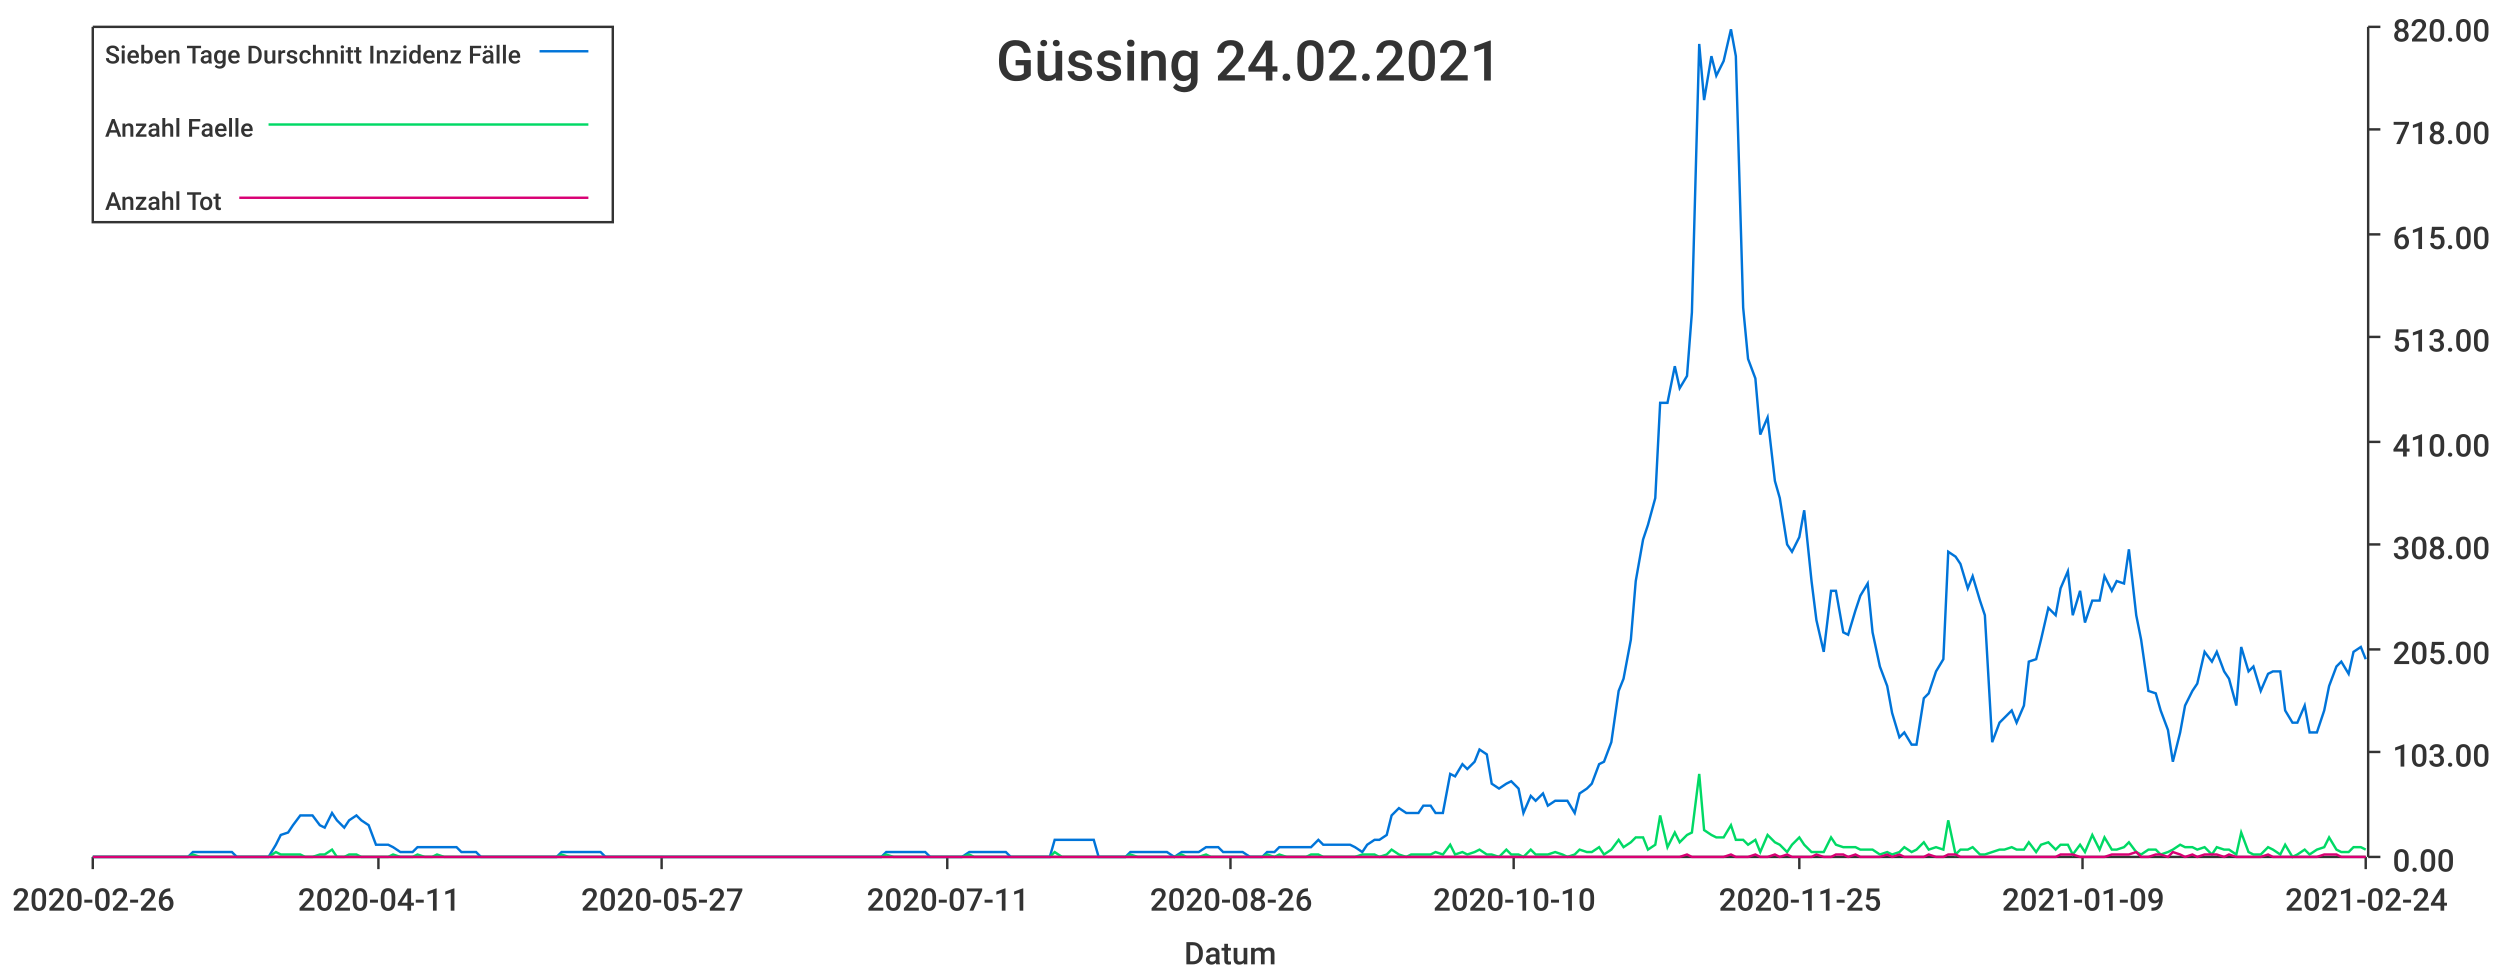
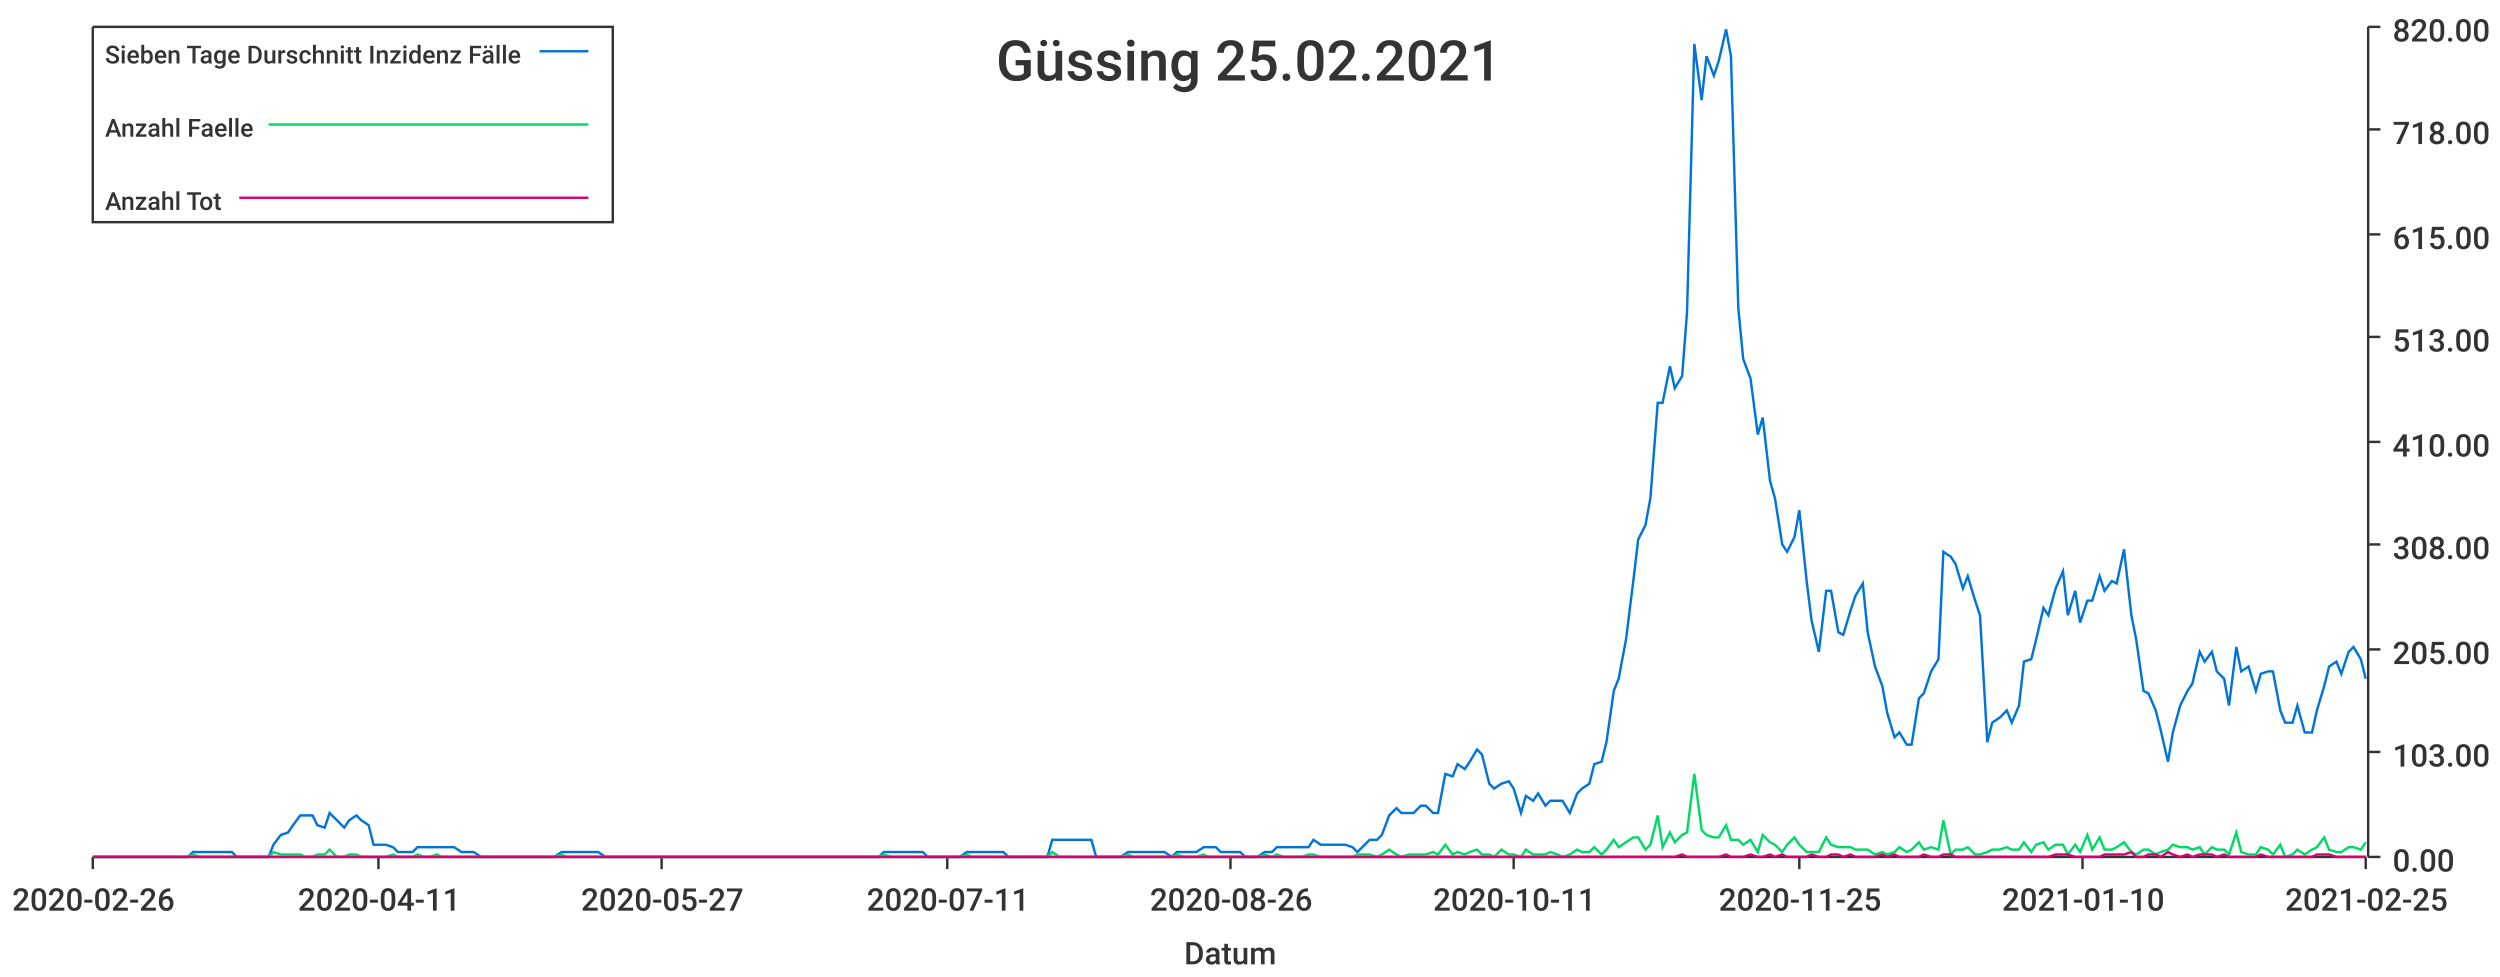
<svg xmlns="http://www.w3.org/2000/svg" width="1024" height="400">\n<path d="M 0 0 L 1024 0 L 1024 400 L 0 400 L 0 0" style="stroke-width:0;stroke:rgba(255,255,255,1.0);fill:rgba(255,255,255,1.0)" />
  <path d="M 38 11 L 969 11 L 969 351 L 38 351 L 38 11" style="stroke-width:0;stroke:rgba(255,255,255,1.0);fill:rgba(255,255,255,1.0)" />
  <path d="M 38 351 L 969 351" style="stroke-width:1;stroke:rgba(51,51,51,1.0);fill:none" />
  <path d="M 38 351 L 38 356" style="stroke-width:1;stroke:rgba(51,51,51,1.0);fill:none" />
  <text x="5" y="373" style="stroke-width:0;stroke:none;fill:rgba(51,51,51,1.0);font-size:12.8px;font-family:'Roboto Medium',sans-serif">2020-02-26</text>
  <path d="M 155 351 L 155 356" style="stroke-width:1;stroke:rgba(51,51,51,1.0);fill:none" />
  <text x="122" y="373" style="stroke-width:0;stroke:none;fill:rgba(51,51,51,1.0);font-size:12.8px;font-family:'Roboto Medium',sans-serif">2020-04-11</text>
  <path d="M 271 351 L 271 356" style="stroke-width:1;stroke:rgba(51,51,51,1.0);fill:none" />
  <text x="238" y="373" style="stroke-width:0;stroke:none;fill:rgba(51,51,51,1.0);font-size:12.8px;font-family:'Roboto Medium',sans-serif">2020-05-27</text>
  <path d="M 388 351 L 388 356" style="stroke-width:1;stroke:rgba(51,51,51,1.0);fill:none" />
  <text x="355" y="373" style="stroke-width:0;stroke:none;fill:rgba(51,51,51,1.0);font-size:12.8px;font-family:'Roboto Medium',sans-serif">2020-07-11</text>
  <path d="M 504 351 L 504 356" style="stroke-width:1;stroke:rgba(51,51,51,1.0);fill:none" />
  <text x="471" y="373" style="stroke-width:0;stroke:none;fill:rgba(51,51,51,1.0);font-size:12.8px;font-family:'Roboto Medium',sans-serif">2020-08-26</text>
  <path d="M 620 351 L 620 356" style="stroke-width:1;stroke:rgba(51,51,51,1.0);fill:none" />
-   <text x="587" y="373" style="stroke-width:0;stroke:none;fill:rgba(51,51,51,1.0);font-size:12.8px;font-family:'Roboto Medium',sans-serif">2020-10-10</text>
+   <text x="587" y="373" style="stroke-width:0;stroke:none;fill:rgba(51,51,51,1.0);font-size:12.8px;font-family:'Roboto Medium',sans-serif">2020-10-11</text>
  <path d="M 737 351 L 737 356" style="stroke-width:1;stroke:rgba(51,51,51,1.0);fill:none" />
  <text x="704" y="373" style="stroke-width:0;stroke:none;fill:rgba(51,51,51,1.0);font-size:12.8px;font-family:'Roboto Medium',sans-serif">2020-11-25</text>
  <path d="M 853 351 L 853 356" style="stroke-width:1;stroke:rgba(51,51,51,1.0);fill:none" />
-   <text x="820" y="373" style="stroke-width:0;stroke:none;fill:rgba(51,51,51,1.0);font-size:12.8px;font-family:'Roboto Medium',sans-serif">2021-01-09</text>
+   <text x="820" y="373" style="stroke-width:0;stroke:none;fill:rgba(51,51,51,1.0);font-size:12.8px;font-family:'Roboto Medium',sans-serif">2021-01-10</text>
  <path d="M 969 351 L 969 356" style="stroke-width:1;stroke:rgba(51,51,51,1.0);fill:none" />
-   <text x="936" y="373" style="stroke-width:0;stroke:none;fill:rgba(51,51,51,1.0);font-size:12.8px;font-family:'Roboto Medium',sans-serif">2021-02-24</text>
+   <text x="936" y="373" style="stroke-width:0;stroke:none;fill:rgba(51,51,51,1.0);font-size:12.8px;font-family:'Roboto Medium',sans-serif">2021-02-25</text>
  <text x="485" y="395" style="stroke-width:0;stroke:none;fill:rgba(51,51,51,1.0);font-size:12.8px;font-family:'Roboto Medium',sans-serif">Datum</text>
  <path d="M 970 351 L 970 11" style="stroke-width:1;stroke:rgba(51,51,51,1.0);fill:none" />
  <path d="M 970 351 L 975 351" style="stroke-width:1;stroke:rgba(51,51,51,1.0);fill:none" />
  <text x="980" y="357" style="stroke-width:0;stroke:none;fill:rgba(51,51,51,1.0);font-size:12.8px;font-family:'Roboto Medium',sans-serif">0.00</text>
  <path d="M 970 308 L 975 308" style="stroke-width:1;stroke:rgba(51,51,51,1.0);fill:none" />
  <text x="980" y="314" style="stroke-width:0;stroke:none;fill:rgba(51,51,51,1.0);font-size:12.8px;font-family:'Roboto Medium',sans-serif">103.00</text>
  <path d="M 970 266 L 975 266" style="stroke-width:1;stroke:rgba(51,51,51,1.0);fill:none" />
  <text x="980" y="272" style="stroke-width:0;stroke:none;fill:rgba(51,51,51,1.0);font-size:12.8px;font-family:'Roboto Medium',sans-serif">205.00</text>
  <path d="M 970 223 L 975 223" style="stroke-width:1;stroke:rgba(51,51,51,1.0);fill:none" />
  <text x="980" y="229" style="stroke-width:0;stroke:none;fill:rgba(51,51,51,1.0);font-size:12.8px;font-family:'Roboto Medium',sans-serif">308.00</text>
  <path d="M 970 181 L 975 181" style="stroke-width:1;stroke:rgba(51,51,51,1.0);fill:none" />
  <text x="980" y="187" style="stroke-width:0;stroke:none;fill:rgba(51,51,51,1.0);font-size:12.8px;font-family:'Roboto Medium',sans-serif">410.00</text>
  <path d="M 970 138 L 975 138" style="stroke-width:1;stroke:rgba(51,51,51,1.0);fill:none" />
  <text x="980" y="144" style="stroke-width:0;stroke:none;fill:rgba(51,51,51,1.0);font-size:12.8px;font-family:'Roboto Medium',sans-serif">513.00</text>
  <path d="M 970 96 L 975 96" style="stroke-width:1;stroke:rgba(51,51,51,1.0);fill:none" />
  <text x="980" y="102" style="stroke-width:0;stroke:none;fill:rgba(51,51,51,1.0);font-size:12.8px;font-family:'Roboto Medium',sans-serif">615.00</text>
  <path d="M 970 53 L 975 53" style="stroke-width:1;stroke:rgba(51,51,51,1.0);fill:none" />
  <text x="980" y="59" style="stroke-width:0;stroke:none;fill:rgba(51,51,51,1.0);font-size:12.8px;font-family:'Roboto Medium',sans-serif">718.00</text>
  <path d="M 970 11 L 975 11" style="stroke-width:1;stroke:rgba(51,51,51,1.0);fill:none" />
  <text x="980" y="17" style="stroke-width:0;stroke:none;fill:rgba(51,51,51,1.0);font-size:12.8px;font-family:'Roboto Medium',sans-serif">820.00</text>
-   <path d="M 38 351 L 41 351 L 44 351 L 46 351 L 49 351 L 51 351 L 54 351 L 56 351 L 59 351 L 62 351 L 64 351 L 67 351 L 69 351 L 72 351 L 74 351 L 77 351 L 79 349 L 82 349 L 85 349 L 87 349 L 90 349 L 92 349 L 95 349 L 97 351 L 100 351 L 102 351 L 105 351 L 108 351 L 110 351 L 113 346 L 115 342 L 118 341 L 120 338 L 123 334 L 125 334 L 128 334 L 131 338 L 133 339 L 136 333 L 138 336 L 141 339 L 143 336 L 146 334 L 148 336 L 151 338 L 154 346 L 156 346 L 159 346 L 161 347 L 164 349 L 166 349 L 169 349 L 171 347 L 174 347 L 177 347 L 179 347 L 182 347 L 184 347 L 187 347 L 189 349 L 192 349 L 195 349 L 197 351 L 200 351 L 202 351 L 205 351 L 207 351 L 210 351 L 212 351 L 215 351 L 218 351 L 220 351 L 223 351 L 225 351 L 228 351 L 230 349 L 233 349 L 235 349 L 238 349 L 241 349 L 243 349 L 246 349 L 248 351 L 251 351 L 253 351 L 256 351 L 258 351 L 261 351 L 264 351 L 266 351 L 269 351 L 271 351 L 274 351 L 276 351 L 279 351 L 281 351 L 284 351 L 287 351 L 289 351 L 292 351 L 294 351 L 297 351 L 299 351 L 302 351 L 304 351 L 307 351 L 310 351 L 312 351 L 315 351 L 317 351 L 320 351 L 322 351 L 325 351 L 328 351 L 330 351 L 333 351 L 335 351 L 338 351 L 340 351 L 343 351 L 345 351 L 348 351 L 351 351 L 353 351 L 356 351 L 358 351 L 361 351 L 363 349 L 366 349 L 368 349 L 371 349 L 374 349 L 376 349 L 379 349 L 381 351 L 384 351 L 386 351 L 389 351 L 391 351 L 394 351 L 397 349 L 399 349 L 402 349 L 404 349 L 407 349 L 409 349 L 412 349 L 414 351 L 417 351 L 420 351 L 422 351 L 425 351 L 427 351 L 430 351 L 432 344 L 435 344 L 437 344 L 440 344 L 443 344 L 445 344 L 448 344 L 450 351 L 453 351 L 455 351 L 458 351 L 461 351 L 463 349 L 466 349 L 468 349 L 471 349 L 473 349 L 476 349 L 478 349 L 481 351 L 484 349 L 486 349 L 489 349 L 491 349 L 494 347 L 496 347 L 499 347 L 501 349 L 504 349 L 507 349 L 509 349 L 512 351 L 514 351 L 517 351 L 519 349 L 522 349 L 524 347 L 527 347 L 530 347 L 532 347 L 535 347 L 537 347 L 540 344 L 542 346 L 545 346 L 547 346 L 550 346 L 553 346 L 555 347 L 558 349 L 560 346 L 563 344 L 565 344 L 568 342 L 570 334 L 573 331 L 576 333 L 578 333 L 581 333 L 583 330 L 586 330 L 588 333 L 591 333 L 594 317 L 596 318 L 599 313 L 601 315 L 604 312 L 606 307 L 609 309 L 611 321 L 614 323 L 617 321 L 619 320 L 622 323 L 624 333 L 627 326 L 629 328 L 632 325 L 634 330 L 637 328 L 640 328 L 642 328 L 645 333 L 647 325 L 650 323 L 652 321 L 655 313 L 657 312 L 660 304 L 663 283 L 665 278 L 668 262 L 670 238 L 673 221 L 675 215 L 678 204 L 680 165 L 683 165 L 686 150 L 688 159 L 691 154 L 693 128 L 696 18 L 698 41 L 701 23 L 703 31 L 706 25 L 709 12 L 711 23 L 714 126 L 716 147 L 719 155 L 721 178 L 724 171 L 727 197 L 729 204 L 732 223 L 734 226 L 737 220 L 739 209 L 742 238 L 744 254 L 747 267 L 750 242 L 752 242 L 755 259 L 757 260 L 760 250 L 762 244 L 765 239 L 767 259 L 770 273 L 773 281 L 775 292 L 778 302 L 780 300 L 783 305 L 785 305 L 788 286 L 790 284 L 793 275 L 796 270 L 798 226 L 801 228 L 803 231 L 806 241 L 808 236 L 811 246 L 813 252 L 816 304 L 819 296 L 821 294 L 824 291 L 826 296 L 829 289 L 831 271 L 834 270 L 836 262 L 839 249 L 842 252 L 844 241 L 847 234 L 849 252 L 852 242 L 854 255 L 857 246 L 860 246 L 862 236 L 865 242 L 867 238 L 870 239 L 872 225 L 875 252 L 877 262 L 880 283 L 883 284 L 885 291 L 888 299 L 890 312 L 893 300 L 895 289 L 898 283 L 900 280 L 903 267 L 906 271 L 908 267 L 911 275 L 913 278 L 916 289 L 918 265 L 921 275 L 923 273 L 926 283 L 929 276 L 931 275 L 934 275 L 936 291 L 939 296 L 941 296 L 944 289 L 946 300 L 949 300 L 952 291 L 954 281 L 957 273 L 959 271 L 962 276 L 964 267 L 967 265 L 969 270" style="stroke-width:1;stroke:rgba(0,116,217,1.0);fill:none" />
-   <path d="M 38 351 L 41 351 L 44 351 L 46 351 L 49 351 L 51 351 L 54 351 L 56 351 L 59 351 L 62 351 L 64 351 L 67 351 L 69 351 L 72 351 L 74 351 L 77 351 L 79 350 L 82 351 L 85 351 L 87 351 L 90 351 L 92 351 L 95 351 L 97 351 L 100 351 L 102 351 L 105 351 L 108 351 L 110 351 L 113 349 L 115 350 L 118 350 L 120 350 L 123 350 L 125 351 L 128 351 L 131 350 L 133 350 L 136 348 L 138 351 L 141 351 L 143 350 L 146 350 L 148 351 L 151 351 L 154 351 L 156 351 L 159 351 L 161 350 L 164 351 L 166 351 L 169 351 L 171 350 L 174 351 L 177 351 L 179 350 L 182 351 L 184 351 L 187 351 L 189 351 L 192 351 L 195 351 L 197 351 L 200 351 L 202 351 L 205 351 L 207 351 L 210 351 L 212 351 L 215 351 L 218 351 L 220 351 L 223 351 L 225 351 L 228 351 L 230 350 L 233 351 L 235 351 L 238 351 L 241 351 L 243 351 L 246 351 L 248 351 L 251 351 L 253 351 L 256 351 L 258 351 L 261 351 L 264 351 L 266 351 L 269 351 L 271 351 L 274 351 L 276 351 L 279 351 L 281 351 L 284 351 L 287 351 L 289 351 L 292 351 L 294 351 L 297 351 L 299 351 L 302 351 L 304 351 L 307 351 L 310 351 L 312 351 L 315 351 L 317 351 L 320 351 L 322 351 L 325 351 L 328 351 L 330 351 L 333 351 L 335 351 L 338 351 L 340 351 L 343 351 L 345 351 L 348 351 L 351 351 L 353 351 L 356 351 L 358 351 L 361 351 L 363 350 L 366 351 L 368 351 L 371 351 L 374 351 L 376 351 L 379 351 L 381 351 L 384 351 L 386 351 L 389 351 L 391 351 L 394 351 L 397 350 L 399 351 L 402 351 L 404 351 L 407 351 L 409 351 L 412 351 L 414 351 L 417 351 L 420 351 L 422 351 L 425 351 L 427 351 L 430 351 L 432 349 L 435 351 L 437 351 L 440 351 L 443 351 L 445 351 L 448 351 L 450 351 L 453 351 L 455 351 L 458 351 L 461 351 L 463 350 L 466 351 L 468 351 L 471 351 L 473 351 L 476 351 L 478 351 L 481 351 L 484 350 L 486 351 L 489 351 L 491 351 L 494 350 L 496 351 L 499 351 L 501 351 L 504 351 L 507 351 L 509 351 L 512 351 L 514 351 L 517 351 L 519 350 L 522 351 L 524 350 L 527 351 L 530 351 L 532 351 L 535 351 L 537 350 L 540 350 L 542 351 L 545 351 L 547 351 L 550 351 L 553 351 L 555 351 L 558 350 L 560 350 L 563 350 L 565 351 L 568 350 L 570 348 L 573 350 L 576 351 L 578 350 L 581 350 L 583 350 L 586 350 L 588 349 L 591 350 L 594 346 L 596 350 L 599 349 L 601 350 L 604 349 L 606 348 L 609 350 L 611 350 L 614 351 L 617 348 L 619 350 L 622 350 L 624 351 L 627 348 L 629 350 L 632 350 L 634 350 L 637 349 L 640 350 L 642 351 L 645 350 L 647 348 L 650 349 L 652 349 L 655 347 L 657 350 L 660 348 L 663 344 L 665 347 L 668 345 L 670 343 L 673 343 L 675 348 L 678 346 L 680 334 L 683 347 L 686 341 L 688 345 L 691 342 L 693 341 L 696 317 L 698 340 L 701 342 L 703 343 L 706 343 L 709 338 L 711 344 L 714 344 L 716 346 L 719 344 L 721 349 L 724 342 L 727 345 L 729 346 L 732 349 L 734 346 L 737 343 L 739 346 L 742 349 L 744 349 L 747 349 L 750 343 L 752 346 L 755 347 L 757 347 L 760 347 L 762 348 L 765 348 L 767 348 L 770 350 L 773 349 L 775 350 L 778 349 L 780 347 L 783 349 L 785 348 L 788 345 L 790 348 L 793 347 L 796 348 L 798 336 L 801 350 L 803 348 L 806 348 L 808 347 L 811 350 L 813 350 L 816 349 L 819 348 L 821 348 L 824 347 L 826 348 L 829 348 L 831 345 L 834 349 L 836 346 L 839 345 L 842 348 L 844 346 L 847 346 L 849 350 L 852 346 L 854 349 L 857 342 L 860 348 L 862 343 L 865 348 L 867 348 L 870 347 L 872 345 L 875 349 L 877 350 L 880 348 L 883 348 L 885 350 L 888 349 L 890 348 L 893 346 L 895 347 L 898 347 L 900 348 L 903 347 L 906 350 L 908 347 L 911 348 L 913 348 L 916 350 L 918 341 L 921 349 L 923 350 L 926 350 L 929 347 L 931 348 L 934 350 L 936 346 L 939 351 L 941 350 L 944 348 L 946 350 L 949 348 L 952 347 L 954 343 L 957 348 L 959 349 L 962 349 L 964 347 L 967 347 L 969 348" style="stroke-width:1;stroke:rgba(0,217,101,1.0);fill:none" />
-   <path d="M 38 351 L 41 351 L 44 351 L 46 351 L 49 351 L 51 351 L 54 351 L 56 351 L 59 351 L 62 351 L 64 351 L 67 351 L 69 351 L 72 351 L 74 351 L 77 351 L 79 351 L 82 351 L 85 351 L 87 351 L 90 351 L 92 351 L 95 351 L 97 351 L 100 351 L 102 351 L 105 351 L 108 351 L 110 351 L 113 351 L 115 351 L 118 351 L 120 351 L 123 351 L 125 351 L 128 351 L 131 351 L 133 351 L 136 351 L 138 351 L 141 351 L 143 351 L 146 351 L 148 351 L 151 351 L 154 351 L 156 351 L 159 351 L 161 351 L 164 351 L 166 351 L 169 351 L 171 351 L 174 351 L 177 351 L 179 351 L 182 351 L 184 351 L 187 351 L 189 351 L 192 351 L 195 351 L 197 351 L 200 351 L 202 351 L 205 351 L 207 351 L 210 351 L 212 351 L 215 351 L 218 351 L 220 351 L 223 351 L 225 351 L 228 351 L 230 351 L 233 351 L 235 351 L 238 351 L 241 351 L 243 351 L 246 351 L 248 351 L 251 351 L 253 351 L 256 351 L 258 351 L 261 351 L 264 351 L 266 351 L 269 351 L 271 351 L 274 351 L 276 351 L 279 351 L 281 351 L 284 351 L 287 351 L 289 351 L 292 351 L 294 351 L 297 351 L 299 351 L 302 351 L 304 351 L 307 351 L 310 351 L 312 351 L 315 351 L 317 351 L 320 351 L 322 351 L 325 351 L 328 351 L 330 351 L 333 351 L 335 351 L 338 351 L 340 351 L 343 351 L 345 351 L 348 351 L 351 351 L 353 351 L 356 351 L 358 351 L 361 351 L 363 351 L 366 351 L 368 351 L 371 351 L 374 351 L 376 351 L 379 351 L 381 351 L 384 351 L 386 351 L 389 351 L 391 351 L 394 351 L 397 351 L 399 351 L 402 351 L 404 351 L 407 351 L 409 351 L 412 351 L 414 351 L 417 351 L 420 351 L 422 351 L 425 351 L 427 351 L 430 351 L 432 351 L 435 351 L 437 351 L 440 351 L 443 351 L 445 351 L 448 351 L 450 351 L 453 351 L 455 351 L 458 351 L 461 351 L 463 351 L 466 351 L 468 351 L 471 351 L 473 351 L 476 351 L 478 351 L 481 351 L 484 351 L 486 351 L 489 351 L 491 351 L 494 351 L 496 351 L 499 351 L 501 351 L 504 351 L 507 351 L 509 351 L 512 351 L 514 351 L 517 351 L 519 351 L 522 351 L 524 351 L 527 351 L 530 351 L 532 351 L 535 351 L 537 351 L 540 351 L 542 351 L 545 351 L 547 351 L 550 351 L 553 351 L 555 351 L 558 351 L 560 351 L 563 351 L 565 351 L 568 351 L 570 351 L 573 351 L 576 351 L 578 351 L 581 351 L 583 351 L 586 351 L 588 351 L 591 351 L 594 351 L 596 351 L 599 351 L 601 351 L 604 351 L 606 351 L 609 351 L 611 351 L 614 351 L 617 351 L 619 351 L 622 351 L 624 351 L 627 351 L 629 351 L 632 351 L 634 351 L 637 351 L 640 351 L 642 351 L 645 351 L 647 351 L 650 351 L 652 351 L 655 351 L 657 351 L 660 351 L 663 351 L 665 351 L 668 351 L 670 351 L 673 351 L 675 351 L 678 351 L 680 351 L 683 351 L 686 351 L 688 351 L 691 350 L 693 351 L 696 351 L 698 351 L 701 351 L 703 351 L 706 351 L 709 350 L 711 351 L 714 351 L 716 351 L 719 350 L 721 351 L 724 351 L 727 350 L 729 351 L 732 350 L 734 351 L 737 351 L 739 351 L 742 351 L 744 350 L 747 351 L 750 351 L 752 350 L 755 350 L 757 351 L 760 350 L 762 351 L 765 351 L 767 351 L 770 351 L 773 350 L 775 351 L 778 350 L 780 351 L 783 351 L 785 351 L 788 351 L 790 350 L 793 351 L 796 351 L 798 350 L 801 350 L 803 351 L 806 351 L 808 351 L 811 351 L 813 351 L 816 351 L 819 351 L 821 351 L 824 351 L 826 351 L 829 351 L 831 351 L 834 351 L 836 351 L 839 351 L 842 351 L 844 350 L 847 350 L 849 350 L 852 351 L 854 351 L 857 351 L 860 351 L 862 351 L 865 350 L 867 350 L 870 350 L 872 350 L 875 349 L 877 351 L 880 351 L 883 350 L 885 350 L 888 351 L 890 349 L 893 350 L 895 351 L 898 350 L 900 351 L 903 350 L 906 350 L 908 350 L 911 351 L 913 350 L 916 351 L 918 351 L 921 351 L 923 351 L 926 351 L 929 350 L 931 351 L 934 351 L 936 351 L 939 351 L 941 351 L 944 351 L 946 351 L 949 351 L 952 350 L 954 350 L 957 350 L 959 351 L 962 351 L 964 351 L 967 351 L 969 351" style="stroke-width:1;stroke:rgba(217,0,116,1.0);fill:none" />
-   <text x="408" y="33" style="stroke-width:0;stroke:none;fill:rgba(51,51,51,1.0);font-size:23.0px;font-family:'Roboto Medium',sans-serif">Güssing 24.02.2021</text>
+   <path d="M 38 351 L 41 351 L 44 351 L 46 351 L 49 351 L 51 351 L 54 351 L 56 351 L 59 351 L 61 351 L 64 351 L 67 351 L 69 351 L 72 351 L 74 351 L 77 351 L 79 349 L 82 349 L 84 349 L 87 349 L 90 349 L 92 349 L 95 349 L 97 351 L 100 351 L 102 351 L 105 351 L 107 351 L 110 351 L 112 346 L 115 342 L 118 341 L 120 338 L 123 334 L 125 334 L 128 334 L 130 338 L 133 339 L 135 333 L 138 336 L 141 339 L 143 336 L 146 334 L 148 336 L 151 338 L 153 346 L 156 346 L 158 346 L 161 347 L 163 349 L 166 349 L 169 349 L 171 347 L 174 347 L 176 347 L 179 347 L 181 347 L 184 347 L 186 347 L 189 349 L 192 349 L 194 349 L 197 351 L 199 351 L 202 351 L 204 351 L 207 351 L 209 351 L 212 351 L 214 351 L 217 351 L 220 351 L 222 351 L 225 351 L 227 351 L 230 349 L 232 349 L 235 349 L 237 349 L 240 349 L 243 349 L 245 349 L 248 351 L 250 351 L 253 351 L 255 351 L 258 351 L 260 351 L 263 351 L 266 351 L 268 351 L 271 351 L 273 351 L 276 351 L 278 351 L 281 351 L 283 351 L 286 351 L 288 351 L 291 351 L 294 351 L 296 351 L 299 351 L 301 351 L 304 351 L 306 351 L 309 351 L 311 351 L 314 351 L 317 351 L 319 351 L 322 351 L 324 351 L 327 351 L 329 351 L 332 351 L 334 351 L 337 351 L 339 351 L 342 351 L 345 351 L 347 351 L 350 351 L 352 351 L 355 351 L 357 351 L 360 351 L 362 349 L 365 349 L 368 349 L 370 349 L 373 349 L 375 349 L 378 349 L 380 351 L 383 351 L 385 351 L 388 351 L 390 351 L 393 351 L 396 349 L 398 349 L 401 349 L 403 349 L 406 349 L 408 349 L 411 349 L 413 351 L 416 351 L 419 351 L 421 351 L 424 351 L 426 351 L 429 351 L 431 344 L 434 344 L 436 344 L 439 344 L 442 344 L 444 344 L 447 344 L 449 351 L 452 351 L 454 351 L 457 351 L 459 351 L 462 349 L 464 349 L 467 349 L 470 349 L 472 349 L 475 349 L 477 349 L 480 351 L 482 349 L 485 349 L 487 349 L 490 349 L 493 347 L 495 347 L 498 347 L 500 349 L 503 349 L 505 349 L 508 349 L 510 351 L 513 351 L 515 351 L 518 349 L 521 349 L 523 347 L 526 347 L 528 347 L 531 347 L 533 347 L 536 347 L 538 344 L 541 346 L 544 346 L 546 346 L 549 346 L 551 346 L 554 347 L 556 349 L 559 346 L 561 344 L 564 344 L 566 342 L 569 334 L 572 331 L 574 333 L 577 333 L 579 333 L 582 330 L 584 330 L 587 333 L 589 333 L 592 317 L 595 318 L 597 313 L 600 315 L 602 312 L 605 307 L 607 309 L 610 321 L 612 323 L 615 321 L 618 320 L 620 323 L 623 333 L 625 326 L 628 328 L 630 325 L 633 330 L 635 328 L 638 328 L 640 328 L 643 333 L 646 325 L 648 323 L 651 321 L 653 313 L 656 312 L 658 304 L 661 283 L 663 278 L 666 262 L 669 238 L 671 221 L 674 215 L 676 204 L 679 165 L 681 165 L 684 150 L 686 159 L 689 154 L 691 128 L 694 18 L 697 41 L 699 23 L 702 31 L 704 25 L 707 12 L 709 23 L 712 126 L 714 147 L 717 155 L 720 178 L 722 171 L 725 197 L 727 204 L 730 223 L 732 226 L 735 220 L 737 209 L 740 238 L 742 254 L 745 267 L 748 242 L 750 242 L 753 259 L 755 260 L 758 250 L 760 244 L 763 239 L 765 259 L 768 273 L 771 281 L 773 292 L 776 302 L 778 300 L 781 305 L 783 305 L 786 286 L 788 284 L 791 275 L 794 270 L 796 226 L 799 228 L 801 231 L 804 241 L 806 236 L 809 246 L 811 252 L 814 304 L 816 296 L 819 294 L 822 291 L 824 296 L 827 289 L 829 271 L 832 270 L 834 262 L 837 249 L 839 252 L 842 241 L 845 234 L 847 252 L 850 242 L 852 255 L 855 246 L 857 246 L 860 236 L 862 242 L 865 238 L 867 239 L 870 225 L 873 252 L 875 262 L 878 283 L 880 284 L 883 291 L 885 299 L 888 312 L 890 300 L 893 289 L 896 283 L 898 280 L 901 267 L 903 271 L 906 267 L 908 275 L 911 278 L 913 289 L 916 265 L 918 275 L 921 273 L 924 283 L 926 276 L 929 275 L 931 275 L 934 291 L 936 296 L 939 296 L 941 289 L 944 300 L 947 300 L 949 291 L 952 281 L 954 273 L 957 271 L 959 276 L 962 267 L 964 265 L 967 270 L 969 278" style="stroke-width:1;stroke:rgba(0,116,217,1.0);fill:none" />
+   <path d="M 38 351 L 41 351 L 44 351 L 46 351 L 49 351 L 51 351 L 54 351 L 56 351 L 59 351 L 61 351 L 64 351 L 67 351 L 69 351 L 72 351 L 74 351 L 77 351 L 79 350 L 82 351 L 84 351 L 87 351 L 90 351 L 92 351 L 95 351 L 97 351 L 100 351 L 102 351 L 105 351 L 107 351 L 110 351 L 112 349 L 115 350 L 118 350 L 120 350 L 123 350 L 125 351 L 128 351 L 130 350 L 133 350 L 135 348 L 138 351 L 141 351 L 143 350 L 146 350 L 148 351 L 151 351 L 153 351 L 156 351 L 158 351 L 161 350 L 163 351 L 166 351 L 169 351 L 171 350 L 174 351 L 176 351 L 179 350 L 181 351 L 184 351 L 186 351 L 189 351 L 192 351 L 194 351 L 197 351 L 199 351 L 202 351 L 204 351 L 207 351 L 209 351 L 212 351 L 214 351 L 217 351 L 220 351 L 222 351 L 225 351 L 227 351 L 230 350 L 232 351 L 235 351 L 237 351 L 240 351 L 243 351 L 245 351 L 248 351 L 250 351 L 253 351 L 255 351 L 258 351 L 260 351 L 263 351 L 266 351 L 268 351 L 271 351 L 273 351 L 276 351 L 278 351 L 281 351 L 283 351 L 286 351 L 288 351 L 291 351 L 294 351 L 296 351 L 299 351 L 301 351 L 304 351 L 306 351 L 309 351 L 311 351 L 314 351 L 317 351 L 319 351 L 322 351 L 324 351 L 327 351 L 329 351 L 332 351 L 334 351 L 337 351 L 339 351 L 342 351 L 345 351 L 347 351 L 350 351 L 352 351 L 355 351 L 357 351 L 360 351 L 362 350 L 365 351 L 368 351 L 370 351 L 373 351 L 375 351 L 378 351 L 380 351 L 383 351 L 385 351 L 388 351 L 390 351 L 393 351 L 396 350 L 398 351 L 401 351 L 403 351 L 406 351 L 408 351 L 411 351 L 413 351 L 416 351 L 419 351 L 421 351 L 424 351 L 426 351 L 429 351 L 431 349 L 434 351 L 436 351 L 439 351 L 442 351 L 444 351 L 447 351 L 449 351 L 452 351 L 454 351 L 457 351 L 459 351 L 462 350 L 464 351 L 467 351 L 470 351 L 472 351 L 475 351 L 477 351 L 480 351 L 482 350 L 485 351 L 487 351 L 490 351 L 493 350 L 495 351 L 498 351 L 500 351 L 503 351 L 505 351 L 508 351 L 510 351 L 513 351 L 515 351 L 518 350 L 521 351 L 523 350 L 526 351 L 528 351 L 531 351 L 533 351 L 536 350 L 538 350 L 541 351 L 544 351 L 546 351 L 549 351 L 551 351 L 554 351 L 556 350 L 559 350 L 561 350 L 564 351 L 566 350 L 569 348 L 572 350 L 574 351 L 577 350 L 579 350 L 582 350 L 584 350 L 587 349 L 589 350 L 592 346 L 595 350 L 597 349 L 600 350 L 602 349 L 605 348 L 607 350 L 610 350 L 612 351 L 615 348 L 618 350 L 620 350 L 623 351 L 625 348 L 628 350 L 630 350 L 633 350 L 635 349 L 638 350 L 640 351 L 643 350 L 646 348 L 648 349 L 651 349 L 653 347 L 656 350 L 658 348 L 661 344 L 663 347 L 666 345 L 669 343 L 671 343 L 674 348 L 676 346 L 679 334 L 681 347 L 684 341 L 686 345 L 689 342 L 691 341 L 694 317 L 697 340 L 699 342 L 702 343 L 704 343 L 707 338 L 709 344 L 712 344 L 714 346 L 717 344 L 720 349 L 722 342 L 725 345 L 727 346 L 730 349 L 732 346 L 735 343 L 737 346 L 740 349 L 742 349 L 745 349 L 748 343 L 750 346 L 753 347 L 755 347 L 758 347 L 760 348 L 763 348 L 765 348 L 768 350 L 771 349 L 773 350 L 776 349 L 778 347 L 781 349 L 783 348 L 786 345 L 788 348 L 791 347 L 794 348 L 796 336 L 799 350 L 801 348 L 804 348 L 806 347 L 809 350 L 811 350 L 814 349 L 816 348 L 819 348 L 822 347 L 824 348 L 827 348 L 829 345 L 832 349 L 834 346 L 837 345 L 839 348 L 842 346 L 845 346 L 847 350 L 850 346 L 852 349 L 855 342 L 857 348 L 860 343 L 862 348 L 865 348 L 867 347 L 870 345 L 873 349 L 875 350 L 878 348 L 880 348 L 883 350 L 885 349 L 888 348 L 890 346 L 893 347 L 896 347 L 898 348 L 901 347 L 903 350 L 906 347 L 908 348 L 911 348 L 913 350 L 916 341 L 918 349 L 921 350 L 924 350 L 926 347 L 929 348 L 931 350 L 934 346 L 936 351 L 939 350 L 941 348 L 944 350 L 947 348 L 949 347 L 952 343 L 954 348 L 957 349 L 959 349 L 962 347 L 964 347 L 967 348 L 969 345" style="stroke-width:1;stroke:rgba(0,217,101,1.0);fill:none" />
+   <path d="M 38 351 L 41 351 L 44 351 L 46 351 L 49 351 L 51 351 L 54 351 L 56 351 L 59 351 L 61 351 L 64 351 L 67 351 L 69 351 L 72 351 L 74 351 L 77 351 L 79 351 L 82 351 L 84 351 L 87 351 L 90 351 L 92 351 L 95 351 L 97 351 L 100 351 L 102 351 L 105 351 L 107 351 L 110 351 L 112 351 L 115 351 L 118 351 L 120 351 L 123 351 L 125 351 L 128 351 L 130 351 L 133 351 L 135 351 L 138 351 L 141 351 L 143 351 L 146 351 L 148 351 L 151 351 L 153 351 L 156 351 L 158 351 L 161 351 L 163 351 L 166 351 L 169 351 L 171 351 L 174 351 L 176 351 L 179 351 L 181 351 L 184 351 L 186 351 L 189 351 L 192 351 L 194 351 L 197 351 L 199 351 L 202 351 L 204 351 L 207 351 L 209 351 L 212 351 L 214 351 L 217 351 L 220 351 L 222 351 L 225 351 L 227 351 L 230 351 L 232 351 L 235 351 L 237 351 L 240 351 L 243 351 L 245 351 L 248 351 L 250 351 L 253 351 L 255 351 L 258 351 L 260 351 L 263 351 L 266 351 L 268 351 L 271 351 L 273 351 L 276 351 L 278 351 L 281 351 L 283 351 L 286 351 L 288 351 L 291 351 L 294 351 L 296 351 L 299 351 L 301 351 L 304 351 L 306 351 L 309 351 L 311 351 L 314 351 L 317 351 L 319 351 L 322 351 L 324 351 L 327 351 L 329 351 L 332 351 L 334 351 L 337 351 L 339 351 L 342 351 L 345 351 L 347 351 L 350 351 L 352 351 L 355 351 L 357 351 L 360 351 L 362 351 L 365 351 L 368 351 L 370 351 L 373 351 L 375 351 L 378 351 L 380 351 L 383 351 L 385 351 L 388 351 L 390 351 L 393 351 L 396 351 L 398 351 L 401 351 L 403 351 L 406 351 L 408 351 L 411 351 L 413 351 L 416 351 L 419 351 L 421 351 L 424 351 L 426 351 L 429 351 L 431 351 L 434 351 L 436 351 L 439 351 L 442 351 L 444 351 L 447 351 L 449 351 L 452 351 L 454 351 L 457 351 L 459 351 L 462 351 L 464 351 L 467 351 L 470 351 L 472 351 L 475 351 L 477 351 L 480 351 L 482 351 L 485 351 L 487 351 L 490 351 L 493 351 L 495 351 L 498 351 L 500 351 L 503 351 L 505 351 L 508 351 L 510 351 L 513 351 L 515 351 L 518 351 L 521 351 L 523 351 L 526 351 L 528 351 L 531 351 L 533 351 L 536 351 L 538 351 L 541 351 L 544 351 L 546 351 L 549 351 L 551 351 L 554 351 L 556 351 L 559 351 L 561 351 L 564 351 L 566 351 L 569 351 L 572 351 L 574 351 L 577 351 L 579 351 L 582 351 L 584 351 L 587 351 L 589 351 L 592 351 L 595 351 L 597 351 L 600 351 L 602 351 L 605 351 L 607 351 L 610 351 L 612 351 L 615 351 L 618 351 L 620 351 L 623 351 L 625 351 L 628 351 L 630 351 L 633 351 L 635 351 L 638 351 L 640 351 L 643 351 L 646 351 L 648 351 L 651 351 L 653 351 L 656 351 L 658 351 L 661 351 L 663 351 L 666 351 L 669 351 L 671 351 L 674 351 L 676 351 L 679 351 L 681 351 L 684 351 L 686 351 L 689 350 L 691 351 L 694 351 L 697 351 L 699 351 L 702 351 L 704 351 L 707 350 L 709 351 L 712 351 L 714 351 L 717 350 L 720 351 L 722 351 L 725 350 L 727 351 L 730 350 L 732 351 L 735 351 L 737 351 L 740 351 L 742 350 L 745 351 L 748 351 L 750 350 L 753 350 L 755 351 L 758 350 L 760 351 L 763 351 L 765 351 L 768 351 L 771 350 L 773 351 L 776 350 L 778 351 L 781 351 L 783 351 L 786 351 L 788 350 L 791 351 L 794 351 L 796 350 L 799 350 L 801 351 L 804 351 L 806 351 L 809 351 L 811 351 L 814 351 L 816 351 L 819 351 L 822 351 L 824 351 L 827 351 L 829 351 L 832 351 L 834 351 L 837 351 L 839 351 L 842 350 L 845 350 L 847 350 L 850 351 L 852 351 L 855 351 L 857 351 L 860 351 L 862 350 L 865 350 L 867 350 L 870 350 L 873 349 L 875 351 L 878 351 L 880 350 L 883 350 L 885 351 L 888 349 L 890 350 L 893 351 L 896 350 L 898 351 L 901 350 L 903 350 L 906 350 L 908 351 L 911 350 L 913 351 L 916 351 L 918 351 L 921 351 L 924 351 L 926 350 L 929 351 L 931 351 L 934 351 L 936 351 L 939 351 L 941 351 L 944 351 L 947 351 L 949 350 L 952 350 L 954 350 L 957 351 L 959 351 L 962 351 L 964 351 L 967 351 L 969 351" style="stroke-width:1;stroke:rgba(217,0,116,1.0);fill:none" />
+   <text x="408" y="33" style="stroke-width:0;stroke:none;fill:rgba(51,51,51,1.0);font-size:23.0px;font-family:'Roboto Medium',sans-serif">Güssing 25.02.2021</text>
  <path d="M 38 11 L 251 11 L 251 91 L 38 91 L 38 11" style="stroke-width:1;stroke:rgba(51,51,51,1.0);fill:rgba(255,255,255,1.0)" />
  <text x="43" y="26" style="stroke-width:0;stroke:none;fill:rgba(51,51,51,1.0);font-size:10.2px;font-family:'Roboto Medium',sans-serif">Sieben Tage Durschnitt Inzidenz Fälle</text>
  <path d="M 221 21 L 241 21" style="stroke-width:1;stroke:rgba(0,116,217,1.0);fill:none" />
  <text x="43" y="56" style="stroke-width:0;stroke:none;fill:rgba(51,51,51,1.0);font-size:10.2px;font-family:'Roboto Medium',sans-serif">Anzahl Faelle</text>
  <path d="M 110 51 L 241 51" style="stroke-width:1;stroke:rgba(0,217,101,1.0);fill:none" />
  <text x="43" y="86" style="stroke-width:0;stroke:none;fill:rgba(51,51,51,1.0);font-size:10.2px;font-family:'Roboto Medium',sans-serif">Anzahl Tot</text>
  <path d="M 98 81 L 241 81" style="stroke-width:1;stroke:rgba(217,0,116,1.0);fill:none" />
</svg>
